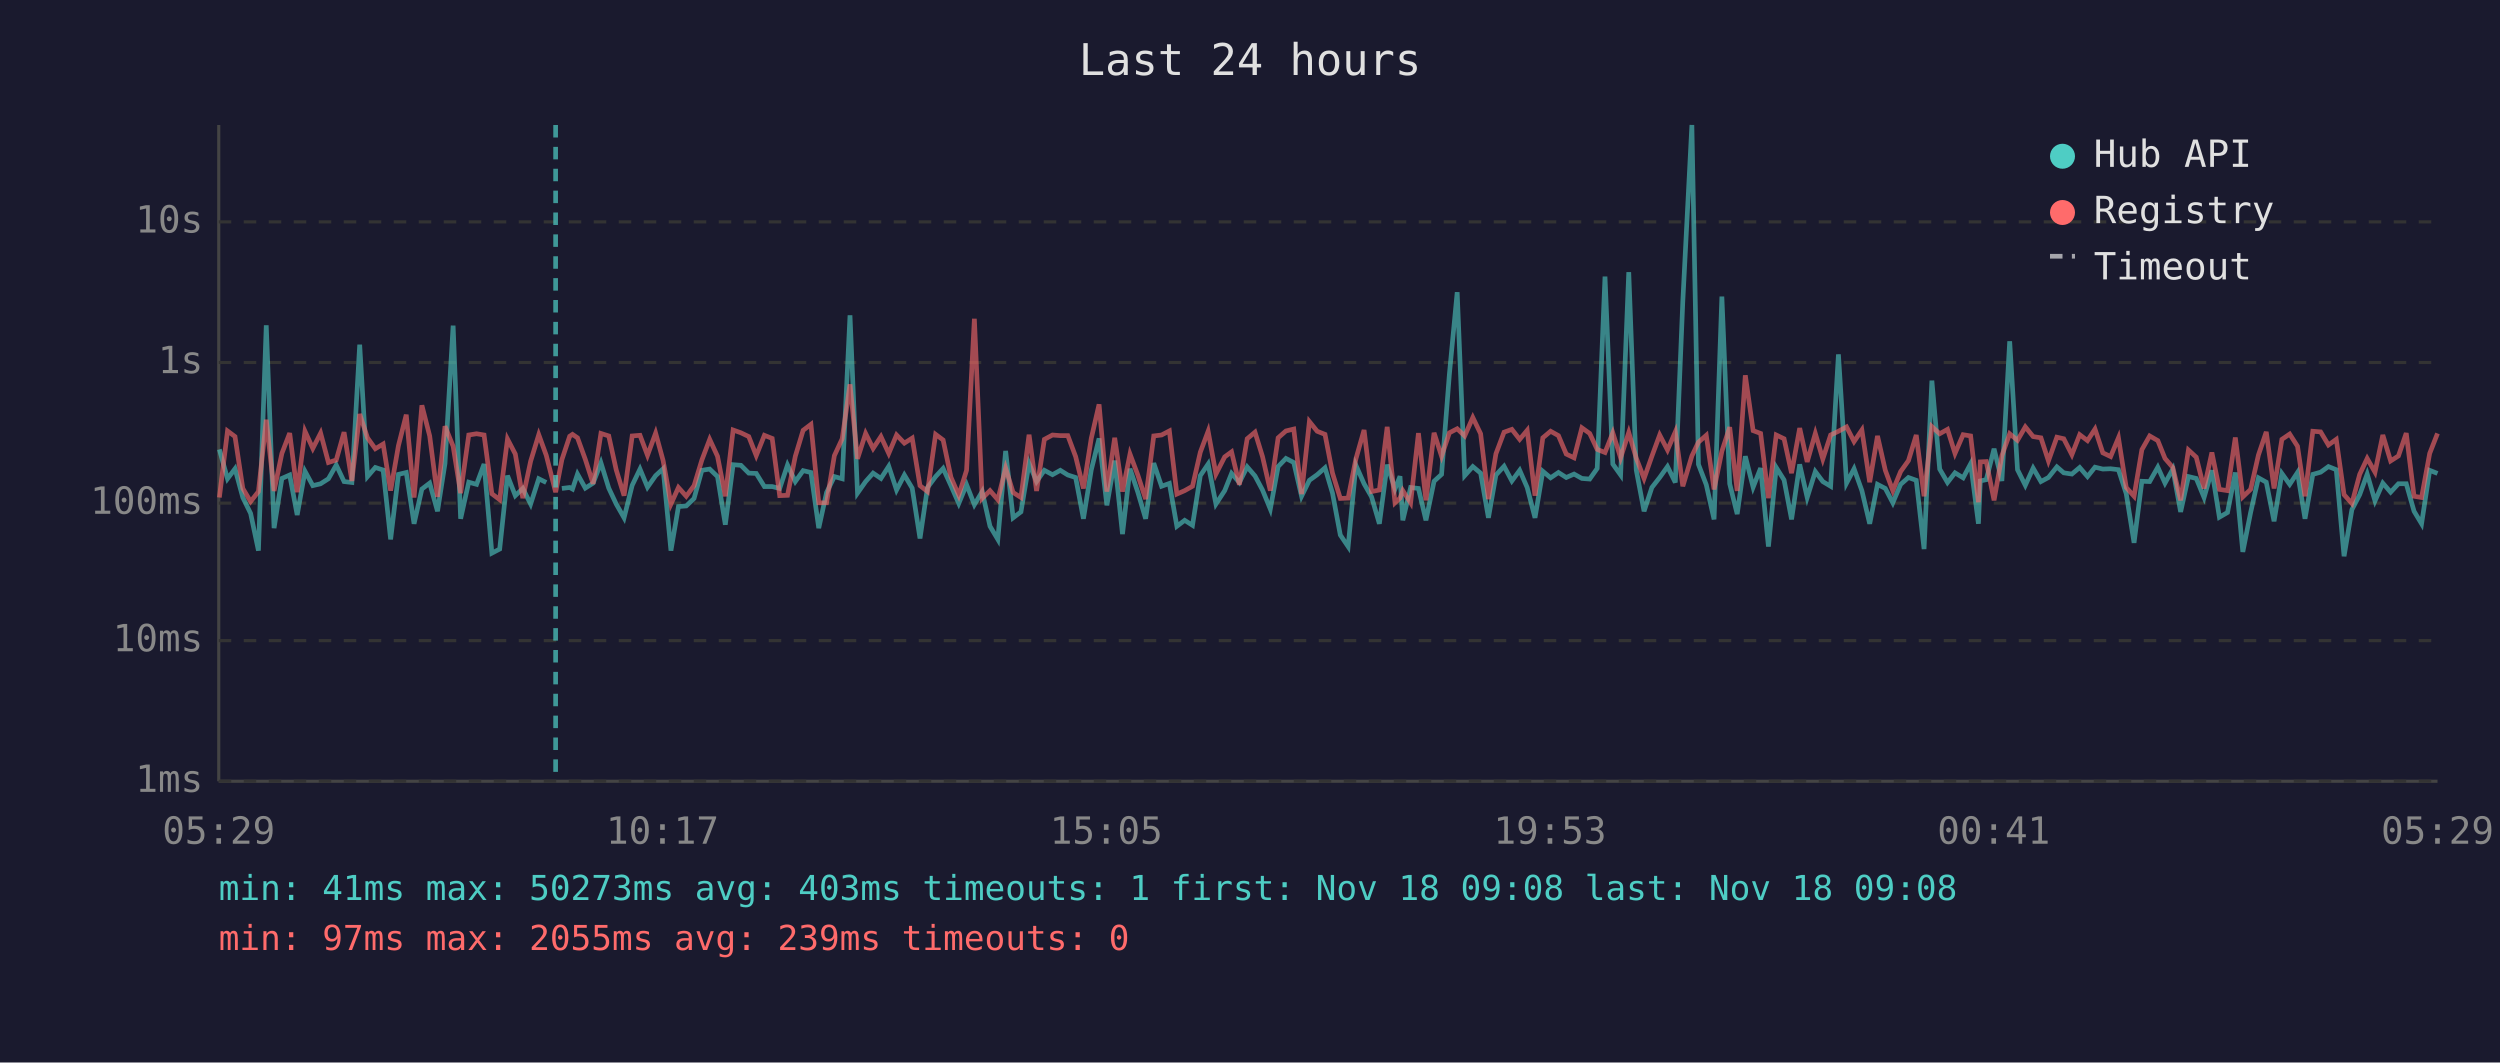
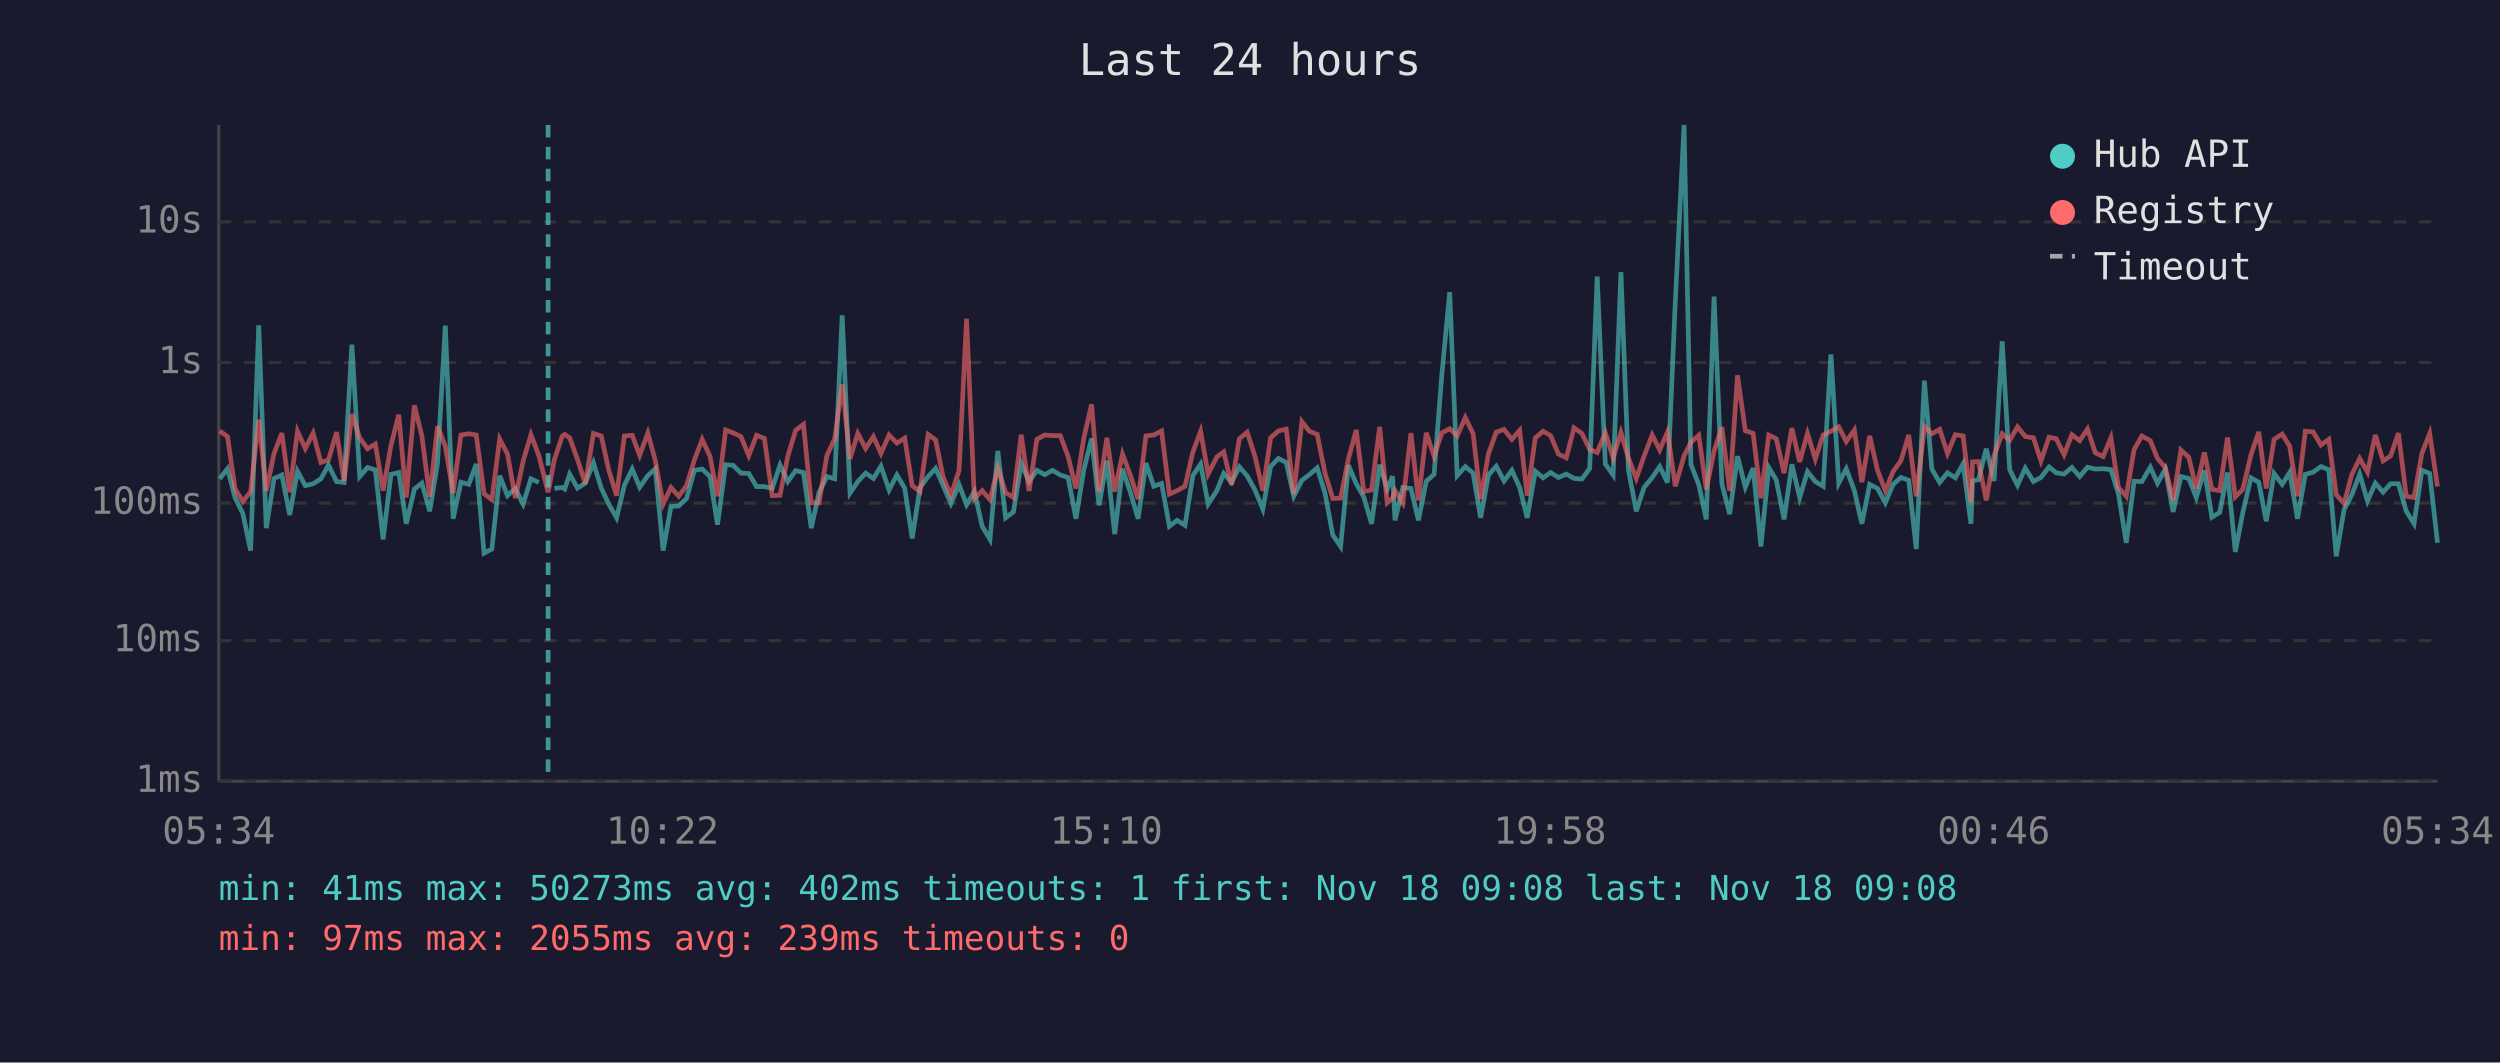
<svg xmlns="http://www.w3.org/2000/svg" viewBox="0 0 800 340" font-family="monospace" font-size="12">
  <rect width="800" height="340" fill="#1a1a2e" />
  <text x="400" y="24" fill="#e0e0e0" font-size="14" text-anchor="middle">Last 24 hours</text>
  <line x1="70" y1="40" x2="70" y2="250" stroke="#444" stroke-width="1" />
  <line x1="70" y1="250" x2="780" y2="250" stroke="#444" stroke-width="1" />
  <line x1="70" y1="250" x2="780" y2="250" stroke="#333" stroke-width="1" stroke-dasharray="4" />
  <text x="65" y="250" fill="#888" text-anchor="end" dominant-baseline="middle">1ms</text>
  <line x1="70" y1="205" x2="780" y2="205" stroke="#333" stroke-width="1" stroke-dasharray="4" />
  <text x="65" y="205" fill="#888" text-anchor="end" dominant-baseline="middle">10ms</text>
  <line x1="70" y1="161" x2="780" y2="161" stroke="#333" stroke-width="1" stroke-dasharray="4" />
  <text x="65" y="161" fill="#888" text-anchor="end" dominant-baseline="middle">100ms</text>
  <line x1="70" y1="116" x2="780" y2="116" stroke="#333" stroke-width="1" stroke-dasharray="4" />
  <text x="65" y="116" fill="#888" text-anchor="end" dominant-baseline="middle">1s</text>
  <line x1="70" y1="71" x2="780" y2="71" stroke="#333" stroke-width="1" stroke-dasharray="4" />
  <text x="65" y="71" fill="#888" text-anchor="end" dominant-baseline="middle">10s</text>
-   <text x="70" y="270" fill="#888" text-anchor="middle">05:29</text>
-   <text x="212" y="270" fill="#888" text-anchor="middle">10:17</text>
-   <text x="354" y="270" fill="#888" text-anchor="middle">15:05</text>
-   <text x="496" y="270" fill="#888" text-anchor="middle">19:53</text>
-   <text x="638" y="270" fill="#888" text-anchor="middle">00:41</text>
-   <text x="780" y="270" fill="#888" text-anchor="middle">05:29</text>
-   <polyline points="70.2,143.8 72.8,153.2 75.2,150.0 77.7,159.2 80.2,164.3 82.7,176.2 85.2,104.1 87.7,169.0 90.2,153.1 92.7,152.0 95.1,164.8 97.6,150.8 100.1,155.4 102.6,154.8 105.1,153.2 107.6,148.8 110.1,154.1 112.6,154.4 115.1,110.3 117.6,152.5 120.1,149.6 122.6,150.4 125.0,172.6 127.5,151.8 130.0,151.2 132.5,167.6 135.0,156.5 137.5,154.6 140.0,163.6 142.4,148.3 145.0,104.2 147.4,166.0 150.0,154.3 152.5,155.0 154.9,148.5 157.4,177.0 159.9,175.7 162.4,152.2 164.9,158.6 167.3,156.3 169.8,161.3 172.4,153.2 174.8,154.4" fill="none" stroke="#4ecdc4" stroke-width="1.5" opacity="0.6" />
-   <polyline points="179.8,156.3 182.3,156.0 183.2,156.5 184.8,151.7 187.3,156.2 189.8,154.6 192.3,148.1 194.8,156.2 197.2,161.3 199.7,165.7 202.3,155.3 204.8,150.1 207.2,155.9 209.8,152.2 212.2,150.0 214.7,176.2 217.1,162.1 219.6,161.9 222.1,159.5 224.6,150.5 227.1,150.1 229.6,152.5 232.1,167.9 234.6,148.7 237.1,148.9 239.6,151.4 242.0,151.5 244.6,155.7 247.1,155.7 249.5,156.3 252.0,148.8 254.5,154.1 257.0,150.6 259.5,151.2 262.0,169.0 264.5,157.6 267.0,152.5 269.5,153.2 272.0,100.9 274.4,157.8 277.0,154.1 279.4,151.4 281.9,153.1 284.4,149.2 286.9,156.8 289.4,152.0 291.9,156.2 294.4,172.3 296.8,156.0 299.4,152.5 301.8,149.9 304.3,155.4 306.8,161.1 309.3,155.1 311.8,161.5 314.3,157.3 316.8,168.4 319.3,172.6 321.8,144.3 324.2,165.7 326.7,163.8 329.3,148.3 331.7,154.1 334.2,150.5 336.8,151.9 339.3,150.5 341.7,152.0 344.2,152.8 346.7,166.0 349.2,150.4 351.7,140.3 354.2,161.7 356.7,147.4 359.2,170.9 361.6,150.0 364.1,157.5 366.6,166.0 369.2,148.2 371.7,155.6 374.2,154.7 376.6,168.4 379.1,166.5 381.6,168.1 384.1,152.2 386.6,148.5 389.1,161.3 391.9,157.0 394.1,151.5 396.6,154.4 399.1,149.4 401.6,152.3 404.0,156.8 406.5,162.9 409.0,149.3 411.5,146.7 414.0,148.0 416.5,158.8 419.0,153.7 421.5,151.9 424.0,149.7 426.4,157.8 428.9,171.2 431.4,174.9 433.9,148.9 436.5,154.8 438.9,159.0 441.4,167.6 443.9,148.7 446.4,156.5 448.0,152.4 448.9,166.5 451.4,156.0 453.9,156.3 456.3,166.5 458.9,154.0 461.3,151.8 463.8,119.8 466.3,93.5 468.7,152.2 471.3,149.3 473.8,151.4 476.3,165.7 478.7,152.0 481.3,149.2 483.8,153.9 486.3,150.5 488.7,156.0 491.2,165.7 493.7,150.8 496.2,152.9 498.7,151.2 501.2,152.8 503.7,151.7 506.2,153.1 508.7,153.3 511.1,149.9 513.6,88.5 516.1,148.5 518.6,152.0 521.2,87.1 523.6,150.4 526.1,163.6 528.6,156.0 531.1,152.8 533.6,149.3 536.1,154.4 538.5,96.4 541.4,40.0 543.5,148.6 546.0,155.1 548.5,166.2 551.0,94.9 553.5,154.8 555.9,164.5 558.5,146.0 561.0,155.9 563.4,149.8 565.9,174.9 568.4,149.6 570.9,153.6 573.3,166.2 575.9,148.6 578.3,159.2 580.9,150.9 583.3,154.1 585.8,155.6 588.3,113.4 590.9,154.6 593.3,150.0 595.8,157.0 598.3,167.6 600.8,155.0 603.3,156.3 605.7,160.9 608.2,155.0 610.7,152.8 613.2,153.7 615.7,175.7 618.2,121.8 620.7,150.1 623.2,154.4 625.6,151.3 628.2,152.9 630.6,148.4 633.1,167.6 633.7,153.9 635.6,153.5 638.1,143.6 640.6,153.9 643.1,109.2 645.6,150.3 648.1,155.3 650.6,149.8 653.1,154.1 655.5,152.8 658.2,149.4 660.4,151.3 663.0,151.7 665.5,149.6 668.0,152.5 670.4,149.5 672.9,150.1 675.4,150.0 677.9,150.3 680.4,158.0 682.9,173.7 685.4,154.0 687.9,154.1 690.5,149.5 692.8,154.6 695.3,150.1 697.8,163.8 700.3,152.5 702.8,153.1 705.3,159.2 707.8,150.5 710.2,165.5 712.8,164.0 715.3,151.2 717.7,176.6 720.2,164.0 722.7,152.9 725.2,154.3 727.7,166.8 730.2,151.5 732.7,155.0 735.2,151.2 737.6,166.0 740.1,151.8 742.6,151.1 745.1,149.3 747.6,150.3 750.1,178.0 752.6,163.1 755.1,158.3 757.5,151.7 760.0,160.3 762.5,154.6 765.0,157.5 767.5,154.8 770.0,154.8 772.5,163.6 774.9,167.6 777.5,150.5 780.0,151.5" fill="none" stroke="#4ecdc4" stroke-width="1.5" opacity="0.6" />
-   <polyline points="70.2,159.2 72.8,137.9 75.2,139.7 77.7,156.3 80.2,160.5 82.7,157.3 85.2,134.3 87.7,157.1 90.2,145.1 92.7,138.6 95.1,157.5 97.6,138.0 100.1,143.5 102.6,138.6 105.1,148.0 107.6,147.2 110.1,138.3 112.6,153.9 115.1,132.5 117.6,140.1 120.1,143.6 122.6,142.1 125.0,157.0 127.5,142.6 130.0,132.7 132.5,159.2 135.0,129.7 137.5,139.5 140.0,159.0 142.4,136.4 145.0,142.8 147.4,157.8 150.0,139.2 152.5,138.8 154.9,139.2 157.4,158.0 159.9,159.9 162.4,140.5 164.9,145.3 167.3,159.4 169.8,147.6 172.4,139.1 174.8,145.7 177.8,157.5 179.8,147.1 182.3,139.6 183.2,139.0 184.8,140.1 187.3,147.0 189.8,154.8 192.3,138.7 194.8,139.5 197.2,150.4 199.7,158.6 202.3,139.5 204.8,139.3 207.2,145.7 209.8,138.6 212.2,147.4 214.7,161.3 217.1,156.0 219.6,158.8 222.1,155.4 224.6,147.2 227.1,140.6 229.6,146.0 232.1,158.8 234.6,137.6 237.1,138.5 239.6,139.7 242.0,145.8 244.6,139.3 247.1,140.3 249.5,158.6 252.0,158.5 254.5,146.0 257.0,137.7 259.5,135.8 262.0,160.9 264.5,160.9 267.0,145.8 269.5,140.4 272.0,123.0 274.4,146.8 277.0,138.7 279.4,143.5 281.9,139.7 284.4,145.1 286.9,139.2 289.4,141.8 291.9,140.2 294.4,155.4 296.8,157.3 299.4,139.0 301.8,140.8 304.3,152.7 306.8,158.5 309.3,150.5 311.8,102.0 314.3,159.5 316.8,157.0 319.3,159.9 321.8,149.8 324.2,157.6 326.7,159.2 329.3,139.1 331.7,157.1 334.2,140.6 336.8,139.2 339.3,139.4 341.7,139.4 344.2,146.1 346.7,156.3 349.2,140.3 351.7,129.4 354.2,157.3 356.7,140.1 359.2,157.3 361.6,145.3 364.1,152.0 366.6,159.7 369.2,139.5 371.7,139.2 374.2,137.9 376.6,158.1 379.1,157.0 381.6,155.6 384.1,144.7 386.6,138.0 389.1,151.7 391.9,146.2 394.1,144.6 396.6,155.1 399.1,140.4 401.6,138.3 404.0,146.1 406.5,157.0 409.0,140.1 411.5,137.9 414.0,137.3 416.5,158.1 419.0,134.9 421.5,138.0 424.0,139.0 426.4,151.4 428.9,159.5 431.4,159.4 433.9,146.8 436.5,137.6 438.9,157.3 441.4,156.8 443.9,136.6 446.4,160.9 448.0,159.4 448.9,157.0 451.4,160.9 453.9,138.6 456.3,160.1 458.9,138.5 461.3,146.0 463.8,138.5 466.3,137.2 468.7,139.5 471.3,133.6 473.8,138.8 476.3,159.7 478.7,145.2 481.3,138.3 483.8,137.4 486.3,140.6 488.7,137.7 491.2,158.6 493.7,140.1 496.2,138.0 498.7,139.4 501.2,145.3 503.7,146.5 506.2,136.9 508.7,138.7 511.1,143.8 513.6,144.8 516.1,138.5 518.6,146.5 521.2,138.4 523.6,146.6 526.1,153.1 528.6,146.0 531.1,139.2 533.6,144.0 536.1,138.2 538.5,155.6 541.4,145.9 543.5,141.5 546.0,139.3 548.5,156.6 551.0,144.4 553.5,136.7 555.9,157.1 558.5,120.1 561.0,137.8 563.4,138.7 565.9,159.4 568.4,139.2 570.9,140.4 573.3,151.4 575.9,137.0 578.3,147.8 580.9,138.7 583.3,146.9 585.8,139.2 588.3,138.0 590.9,136.6 593.3,141.3 595.8,137.6 598.3,154.3 600.8,139.5 603.3,150.5 605.7,157.0 608.2,150.9 610.7,147.4 613.2,139.2 615.7,158.8 618.2,136.5 620.7,138.8 623.2,137.4 625.6,145.1 628.2,139.1 630.6,139.5 633.1,160.7 633.7,147.8 635.6,147.7 638.1,160.1 640.6,145.8 643.1,138.8 645.6,140.9 648.1,136.6 650.6,139.7 653.1,140.1 655.5,147.5 658.2,139.9 660.4,140.4 663.0,145.5 665.5,139.1 668.0,141.0 670.4,137.3 672.9,144.9 675.4,146.1 677.9,140.1 680.4,156.0 682.9,158.8 685.4,143.9 687.9,139.5 690.5,141.0 692.8,146.7 695.3,149.6 697.8,160.1 700.3,144.0 702.8,146.3 705.3,156.3 707.8,144.8 710.2,156.6 712.8,157.0 715.3,140.0 717.7,159.0 720.2,156.6 722.7,145.6 725.2,138.2 727.7,156.3 730.2,140.6 732.7,138.9 735.2,142.8 737.6,158.8 740.1,138.0 742.6,138.2 745.1,142.4 747.6,140.6 750.1,158.3 752.6,161.1 755.1,151.8 757.5,146.7 760.0,151.1 762.5,139.2 765.0,147.5 767.5,145.9 770.0,138.6 772.5,158.8 774.9,159.2 777.5,145.1 780.0,138.7" fill="none" stroke="#ff6b6b" stroke-width="1.5" opacity="0.6" />
-   <line x1="177.8" y1="40" x2="177.8" y2="250" stroke="#4ecdc4" stroke-width="1.5" stroke-dasharray="4,3" opacity="0.7" />
+   <text x="70" y="270" fill="#888" text-anchor="middle">05:34</text>
+   <text x="212" y="270" fill="#888" text-anchor="middle">10:22</text>
+   <text x="354" y="270" fill="#888" text-anchor="middle">15:10</text>
+   <text x="496" y="270" fill="#888" text-anchor="middle">19:58</text>
+   <text x="638" y="270" fill="#888" text-anchor="middle">00:46</text>
+   <text x="780" y="270" fill="#888" text-anchor="middle">05:34</text>
+   <polyline points="70.3,153.2 72.8,150.0 75.2,159.2 77.7,164.3 80.2,176.2 82.8,104.1 85.2,169.0 87.7,153.1 90.2,152.0 92.7,164.8 95.2,150.8 97.7,155.4 100.2,154.8 102.7,153.2 105.1,148.8 107.7,154.1 110.1,154.4 112.6,110.3 115.1,152.5 117.6,149.6 120.1,150.4 122.6,172.6 125.1,151.8 127.6,151.2 130.0,167.6 132.6,156.5 135.0,154.6 137.5,163.6 140.0,148.3 142.5,104.2 145.0,166.0 147.5,154.3 150.0,155.0 152.4,148.5 154.9,177.0 157.4,175.7 159.9,152.2 162.4,158.6 164.9,156.3 167.4,161.3 169.9,153.2 172.4,154.4" fill="none" stroke="#4ecdc4" stroke-width="1.5" opacity="0.6" />
+   <polyline points="177.4,156.3 179.9,156.0 180.7,156.5 182.3,151.7 184.8,156.2 187.3,154.6 189.9,148.1 192.4,156.2 194.8,161.3 197.3,165.7 199.8,155.3 202.3,150.1 204.7,155.9 207.3,152.2 209.7,150.0 212.2,176.2 214.7,162.1 217.2,161.9 219.7,159.5 222.2,150.5 224.7,150.1 227.2,152.5 229.6,167.9 232.2,148.7 234.6,148.9 237.1,151.4 239.6,151.5 242.1,155.7 244.6,155.7 247.1,156.3 249.6,148.8 252.1,154.1 254.6,150.6 257.1,151.2 259.6,169.0 262.1,157.6 264.6,152.5 267.1,153.2 269.5,100.9 272.0,157.8 274.5,154.1 277.0,151.4 279.5,153.1 281.9,149.2 284.5,156.8 287.0,152.0 289.5,156.2 291.9,172.3 294.4,156.0 297.0,152.5 299.4,149.9 301.8,155.4 304.3,161.1 306.9,155.1 309.3,161.5 311.8,157.3 314.3,168.4 316.8,172.6 319.3,144.3 321.8,165.7 324.3,163.8 326.8,148.3 329.3,154.1 331.8,150.5 334.3,151.9 336.8,150.5 339.3,152.0 341.8,152.8 344.3,166.0 346.8,150.4 349.3,140.3 351.7,161.7 354.2,147.4 356.7,170.9 359.2,150.0 361.7,157.5 364.2,166.0 366.7,148.2 369.2,155.6 371.7,154.7 374.2,168.4 376.7,166.5 379.2,168.1 381.7,152.2 384.2,148.5 386.6,161.3 389.4,157.0 391.6,151.5 394.1,154.4 396.6,149.4 399.1,152.3 401.6,156.8 404.1,162.9 406.6,149.3 409.1,146.7 411.6,148.0 414.0,158.8 416.6,153.7 419.0,151.9 421.5,149.7 424.0,157.8 426.5,171.2 429.0,174.9 431.5,148.9 434.0,154.8 436.4,159.0 438.9,167.6 441.5,148.7 443.9,156.5 445.6,152.4 446.4,166.5 448.9,156.0 451.5,156.3 453.9,166.5 456.4,154.0 458.9,151.8 461.4,119.8 463.9,93.5 466.3,152.2 468.9,149.3 471.4,151.4 473.8,165.7 476.3,152.0 478.8,149.2 481.3,153.9 483.8,150.5 486.3,156.0 488.7,165.7 491.3,150.8 493.8,152.9 496.2,151.2 498.7,152.8 501.2,151.7 503.7,153.1 506.2,153.3 508.7,149.9 511.1,88.5 513.7,148.5 516.2,152.0 518.7,87.1 521.1,150.4 523.6,163.6 526.1,156.0 528.7,152.8 531.1,149.3 533.6,154.4 536.1,96.4 538.9,40.0 541.1,148.6 543.6,155.1 546.0,166.2 548.5,94.9 551.0,154.8 553.5,164.5 556.0,146.0 558.5,155.9 561.0,149.8 563.5,174.9 566.0,149.6 568.4,153.6 570.9,166.2 573.4,148.6 575.9,159.2 578.4,150.9 580.9,154.1 583.4,155.6 585.9,113.4 588.4,154.6 590.8,150.0 593.4,157.0 595.8,167.6 598.3,155.0 600.8,156.3 603.3,160.9 605.8,155.0 608.3,152.8 610.8,153.7 613.2,175.7 615.8,121.8 618.2,150.1 620.7,154.4 623.2,151.3 625.7,152.9 628.2,148.4 630.7,167.6 631.2,153.9 633.1,153.5 635.6,143.6 638.1,153.9 640.7,109.2 643.1,150.3 645.6,155.3 648.1,149.8 650.7,154.1 653.1,152.8 655.7,149.4 658.0,151.3 660.5,151.7 663.0,149.6 665.5,152.5 668.0,149.5 670.5,150.1 673.0,150.0 675.5,150.3 677.9,158.0 680.4,173.7 682.9,154.0 685.4,154.1 688.1,149.5 690.4,154.6 692.9,150.1 695.4,163.8 697.9,152.5 700.4,153.1 702.8,159.2 705.4,150.5 707.8,165.5 710.3,164.0 712.8,151.2 715.3,176.6 717.7,164.0 720.3,152.9 722.8,154.3 725.2,166.8 727.7,151.5 730.3,155.0 732.7,151.2 735.2,166.0 737.7,151.8 740.2,151.1 742.7,149.3 745.2,150.3 747.6,178.0 750.1,163.1 752.6,158.3 755.1,151.7 757.6,160.3 760.1,154.6 762.6,157.5 765.0,154.8 767.5,154.8 770.0,163.6 772.5,167.6 775.0,150.5 777.5,151.5 780.0,173.7" fill="none" stroke="#4ecdc4" stroke-width="1.5" opacity="0.6" />
+   <polyline points="70.3,137.9 72.8,139.7 75.2,156.3 77.7,160.5 80.2,157.3 82.8,134.3 85.2,157.1 87.7,145.1 90.2,138.6 92.7,157.5 95.2,138.0 97.7,143.5 100.2,138.6 102.7,148.0 105.1,147.2 107.7,138.3 110.1,153.9 112.6,132.5 115.1,140.1 117.6,143.6 120.1,142.1 122.6,157.0 125.1,142.6 127.6,132.7 130.0,159.2 132.6,129.7 135.0,139.5 137.5,159.0 140.0,136.4 142.5,142.8 145.0,157.8 147.5,139.2 150.0,138.8 152.4,139.2 154.9,158.0 157.4,159.9 159.9,140.5 162.4,145.3 164.9,159.4 167.4,147.6 169.9,139.1 172.4,145.7 175.4,157.5 177.4,147.1 179.9,139.6 180.7,139.0 182.3,140.1 184.8,147.0 187.3,154.8 189.9,138.7 192.4,139.5 194.8,150.4 197.3,158.6 199.8,139.5 202.3,139.3 204.7,145.7 207.3,138.6 209.7,147.4 212.2,161.3 214.7,156.0 217.2,158.8 219.7,155.4 222.2,147.2 224.7,140.6 227.2,146.0 229.6,158.8 232.2,137.6 234.6,138.5 237.1,139.7 239.6,145.8 242.1,139.3 244.6,140.3 247.1,158.6 249.6,158.5 252.1,146.0 254.6,137.7 257.1,135.8 259.6,160.9 262.1,160.9 264.6,145.8 267.1,140.4 269.5,123.0 272.0,146.8 274.5,138.7 277.0,143.5 279.5,139.7 281.9,145.1 284.5,139.2 287.0,141.8 289.5,140.2 291.9,155.4 294.4,157.3 297.0,139.0 299.4,140.8 301.8,152.7 304.3,158.5 306.9,150.5 309.3,102.0 311.8,159.5 314.3,157.0 316.8,159.9 319.3,149.8 321.8,157.6 324.3,159.2 326.8,139.1 329.3,157.1 331.8,140.6 334.3,139.2 336.8,139.4 339.3,139.4 341.8,146.1 344.3,156.3 346.8,140.3 349.3,129.4 351.7,157.3 354.2,140.1 356.7,157.3 359.2,145.3 361.7,152.0 364.2,159.7 366.7,139.5 369.2,139.2 371.7,137.9 374.2,158.1 376.7,157.0 379.2,155.6 381.7,144.7 384.2,138.0 386.6,151.7 389.4,146.2 391.6,144.6 394.1,155.1 396.6,140.4 399.1,138.3 401.6,146.1 404.1,157.0 406.6,140.1 409.1,137.9 411.6,137.3 414.0,158.1 416.6,134.9 419.0,138.0 421.5,139.0 424.0,151.4 426.5,159.5 429.0,159.4 431.5,146.8 434.0,137.6 436.4,157.3 438.9,156.8 441.5,136.6 443.9,160.9 445.6,159.4 446.4,157.0 448.9,160.9 451.5,138.6 453.9,160.1 456.4,138.5 458.9,146.0 461.4,138.5 463.9,137.2 466.3,139.5 468.9,133.6 471.4,138.8 473.8,159.7 476.3,145.2 478.8,138.3 481.3,137.4 483.8,140.6 486.3,137.7 488.7,158.6 491.3,140.1 493.8,138.0 496.2,139.4 498.7,145.3 501.2,146.5 503.7,136.9 506.2,138.7 508.7,143.8 511.1,144.8 513.7,138.5 516.2,146.5 518.7,138.4 521.1,146.6 523.6,153.1 526.1,146.0 528.7,139.2 531.1,144.0 533.6,138.2 536.1,155.6 538.9,145.9 541.1,141.5 543.6,139.3 546.0,156.6 548.5,144.4 551.0,136.7 553.5,157.1 556.0,120.1 558.5,137.8 561.0,138.7 563.5,159.4 566.0,139.2 568.4,140.4 570.9,151.4 573.4,137.0 575.9,147.8 578.4,138.7 580.9,146.9 583.4,139.2 585.9,138.0 588.4,136.6 590.8,141.3 593.4,137.6 595.8,154.3 598.3,139.5 600.8,150.5 603.3,157.0 605.8,150.9 608.3,147.4 610.8,139.2 613.2,158.8 615.8,136.5 618.2,138.8 620.7,137.4 623.2,145.1 625.7,139.1 628.2,139.5 630.7,160.7 631.2,147.8 633.1,147.7 635.6,160.1 638.1,145.8 640.7,138.8 643.1,140.9 645.6,136.6 648.1,139.7 650.7,140.1 653.1,147.5 655.7,139.9 658.0,140.4 660.5,145.5 663.0,139.1 665.5,141.0 668.0,137.3 670.5,144.9 673.0,146.1 675.5,140.1 677.9,156.0 680.4,158.8 682.9,143.9 685.4,139.5 688.1,141.0 690.4,146.7 692.9,149.6 695.4,160.1 697.9,144.0 700.4,146.3 702.8,156.3 705.4,144.8 707.8,156.6 710.3,157.0 712.8,140.0 715.3,159.0 717.7,156.6 720.3,145.6 722.8,138.2 725.2,156.3 727.7,140.6 730.3,138.9 732.7,142.8 735.2,158.8 737.7,138.0 740.2,138.2 742.7,142.4 745.2,140.6 747.6,158.3 750.1,161.1 752.6,151.8 755.1,146.7 757.6,151.1 760.1,139.2 762.6,147.5 765.0,145.9 767.5,138.6 770.0,158.8 772.5,159.2 775.0,145.1 777.5,138.7 780.0,155.7" fill="none" stroke="#ff6b6b" stroke-width="1.5" opacity="0.6" />
+   <line x1="175.4" y1="40" x2="175.4" y2="250" stroke="#4ecdc4" stroke-width="1.5" stroke-dasharray="4,3" opacity="0.7" />
  <circle cx="660" cy="50" r="4" fill="#4ecdc4" />
  <text x="670" y="50" fill="#e0e0e0" dominant-baseline="middle">Hub API</text>
  <circle cx="660" cy="68" r="4" fill="#ff6b6b" />
  <text x="670" y="68" fill="#e0e0e0" dominant-baseline="middle">Registry</text>
  <line x1="656" y1="82" x2="664" y2="82" stroke="#e0e0e0" stroke-width="1.5" stroke-dasharray="4,3" opacity="0.7" />
  <text x="670" y="86" fill="#e0e0e0" dominant-baseline="middle">Timeout</text>
-   <text x="70" y="288" fill="#4ecdc4" font-size="11">min: 41ms  max: 50273ms  avg: 403ms  timeouts: 1  first: Nov 18 09:08  last: Nov 18 09:08</text>
+   <text x="70" y="288" fill="#4ecdc4" font-size="11">min: 41ms  max: 50273ms  avg: 402ms  timeouts: 1  first: Nov 18 09:08  last: Nov 18 09:08</text>
  <text x="70" y="304" fill="#ff6b6b" font-size="11">min: 97ms  max: 2055ms  avg: 239ms  timeouts: 0</text>
</svg>
